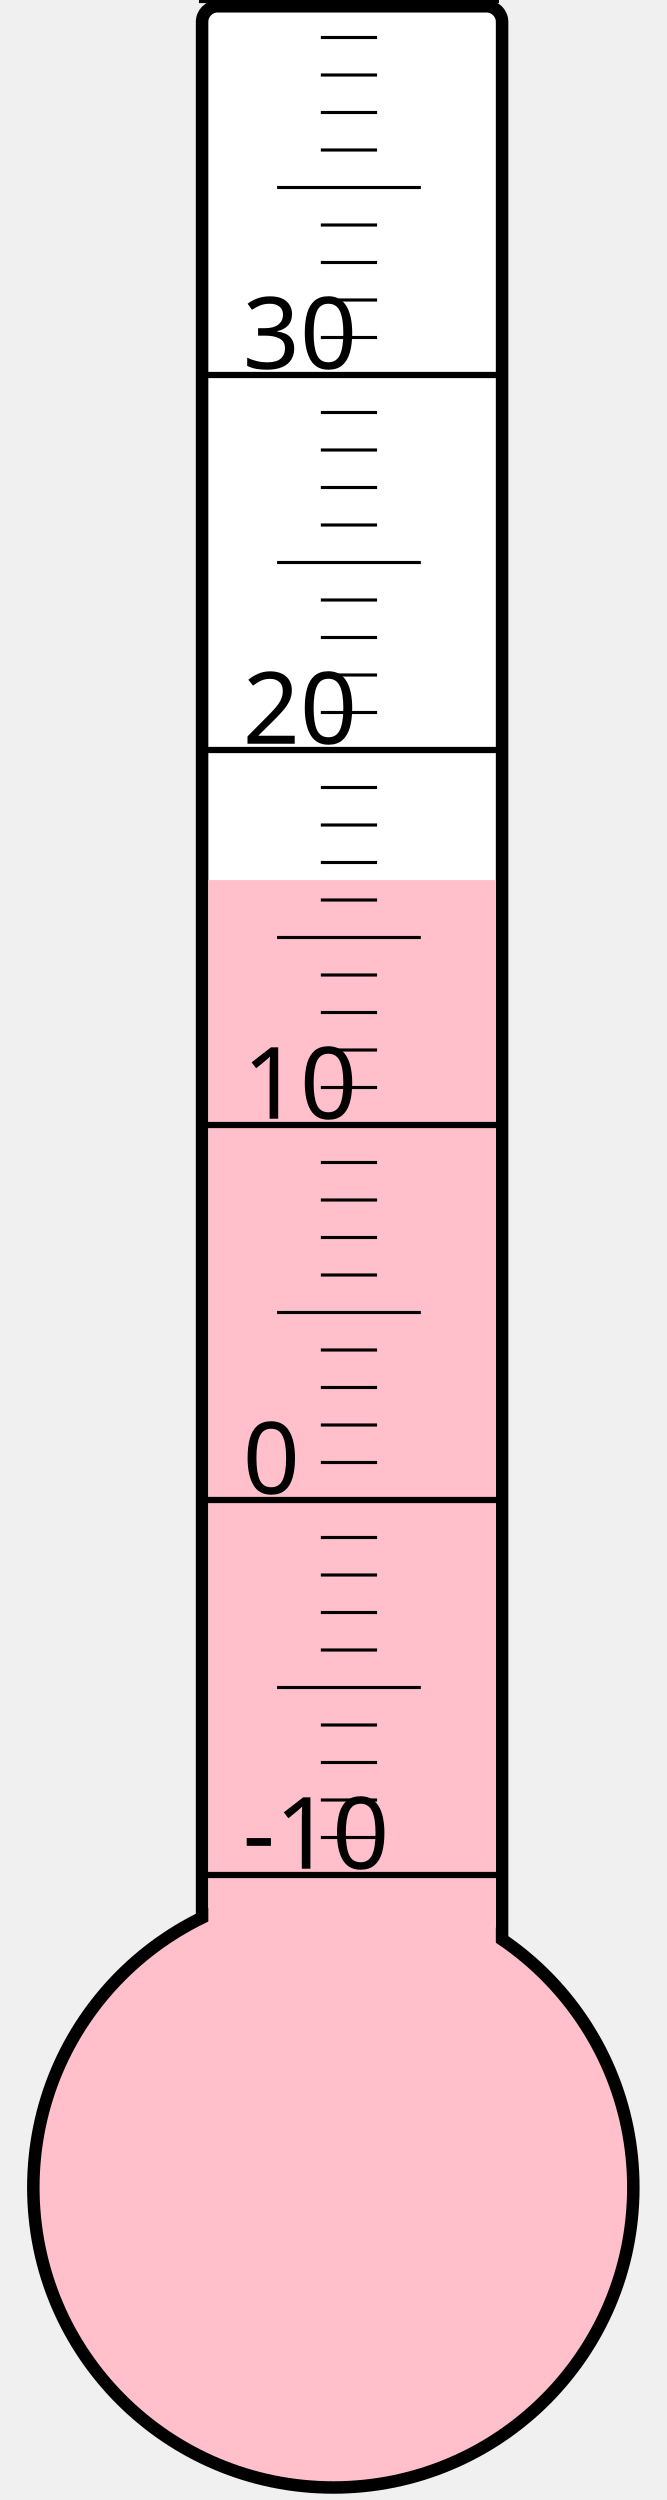
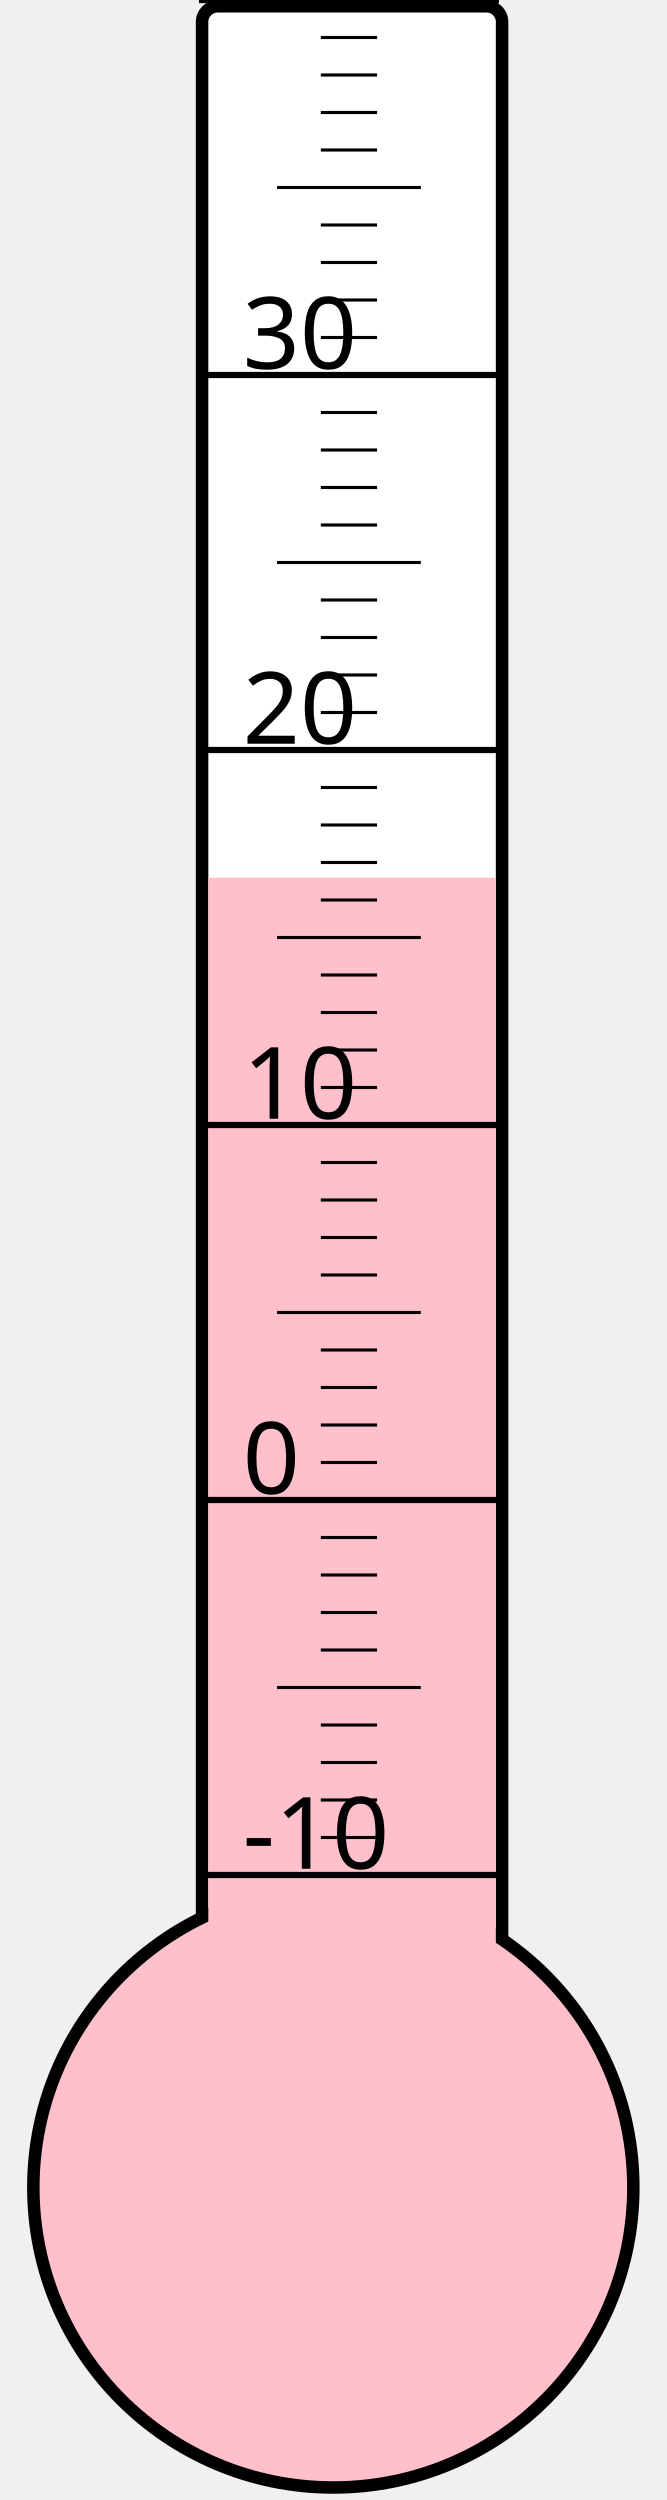
<svg xmlns="http://www.w3.org/2000/svg" width="40px" height="150px" viewBox="0 0 200 800">
  <rect width="200" height="800" x="0" y="0" style="fill: #ffffeb; fill-opacity: 0;" />
  <rect width="96" height="680" x="58" y="2" rx="5" ry="5" style="fill: white; fill-opacity: 1; stroke: black; stroke-width: 4;" />
  <circle cx="100" cy="700" r="96" style="fill: pink; stroke: black; stroke-width: 4;" />
-   <rect width="92" height="418.375" x="60" y="281.625" style="fill: pink; fill-opacity: 1; stroke-width: 0;" />
+   <rect width="92" height="419.125" x="60" y="280.875" style="fill: pink; fill-opacity: 1; stroke-width: 0;" />
  <text x="71" y="598" style="font-family: sans-serif; font-size: 24pt;">-10</text>
  <text x="71" y="478" style="font-family: sans-serif; font-size: 24pt;">0</text>
  <text x="71" y="358" style="font-family: sans-serif; font-size: 24pt;">10</text>
  <text x="71" y="238" style="font-family: sans-serif; font-size: 24pt;">20</text>
  <text x="71" y="118" style="font-family: sans-serif; font-size: 24pt;">30</text>
  <g style="stroke: black;">
    <line x1="57" y1="600" x2="153" y2="600" style="stroke-width: 2;" />
    <line x1="96" y1="588" x2="114" y2="588" style="stroke-width: 1;" />
    <line x1="96" y1="576" x2="114" y2="576" style="stroke-width: 1;" />
    <line x1="96" y1="564" x2="114" y2="564" style="stroke-width: 1;" />
    <line x1="96" y1="552" x2="114" y2="552" style="stroke-width: 1;" />
    <line x1="82" y1="540" x2="128" y2="540" style="stroke-width: 1;" />
    <line x1="96" y1="528" x2="114" y2="528" style="stroke-width: 1;" />
    <line x1="96" y1="516" x2="114" y2="516" style="stroke-width: 1;" />
    <line x1="96" y1="504" x2="114" y2="504" style="stroke-width: 1;" />
    <line x1="96" y1="492" x2="114" y2="492" style="stroke-width: 1;" />
    <line x1="57" y1="480" x2="153" y2="480" style="stroke-width: 2;" />
    <line x1="96" y1="468" x2="114" y2="468" style="stroke-width: 1;" />
    <line x1="96" y1="456" x2="114" y2="456" style="stroke-width: 1;" />
    <line x1="96" y1="444" x2="114" y2="444" style="stroke-width: 1;" />
    <line x1="96" y1="432" x2="114" y2="432" style="stroke-width: 1;" />
    <line x1="82" y1="420" x2="128" y2="420" style="stroke-width: 1;" />
    <line x1="96" y1="408" x2="114" y2="408" style="stroke-width: 1;" />
    <line x1="96" y1="396" x2="114" y2="396" style="stroke-width: 1;" />
    <line x1="96" y1="384" x2="114" y2="384" style="stroke-width: 1;" />
    <line x1="96" y1="372" x2="114" y2="372" style="stroke-width: 1;" />
    <line x1="57" y1="360" x2="153" y2="360" style="stroke-width: 2;" />
    <line x1="96" y1="348" x2="114" y2="348" style="stroke-width: 1;" />
    <line x1="96" y1="336" x2="114" y2="336" style="stroke-width: 1;" />
    <line x1="96" y1="324" x2="114" y2="324" style="stroke-width: 1;" />
    <line x1="96" y1="312" x2="114" y2="312" style="stroke-width: 1;" />
    <line x1="82" y1="300" x2="128" y2="300" style="stroke-width: 1;" />
    <line x1="96" y1="288" x2="114" y2="288" style="stroke-width: 1;" />
    <line x1="96" y1="276" x2="114" y2="276" style="stroke-width: 1;" />
    <line x1="96" y1="264" x2="114" y2="264" style="stroke-width: 1;" />
    <line x1="96" y1="252" x2="114" y2="252" style="stroke-width: 1;" />
    <line x1="57" y1="240" x2="153" y2="240" style="stroke-width: 2;" />
    <line x1="96" y1="228" x2="114" y2="228" style="stroke-width: 1;" />
    <line x1="96" y1="216" x2="114" y2="216" style="stroke-width: 1;" />
    <line x1="96" y1="204" x2="114" y2="204" style="stroke-width: 1;" />
    <line x1="96" y1="192" x2="114" y2="192" style="stroke-width: 1;" />
    <line x1="82" y1="180" x2="128" y2="180" style="stroke-width: 1;" />
    <line x1="96" y1="168" x2="114" y2="168" style="stroke-width: 1;" />
    <line x1="96" y1="156" x2="114" y2="156" style="stroke-width: 1;" />
    <line x1="96" y1="144" x2="114" y2="144" style="stroke-width: 1;" />
    <line x1="96" y1="132" x2="114" y2="132" style="stroke-width: 1;" />
    <line x1="57" y1="120" x2="153" y2="120" style="stroke-width: 2;" />
    <line x1="96" y1="108" x2="114" y2="108" style="stroke-width: 1;" />
    <line x1="96" y1="96" x2="114" y2="96" style="stroke-width: 1;" />
    <line x1="96" y1="84" x2="114" y2="84" style="stroke-width: 1;" />
    <line x1="96" y1="72" x2="114" y2="72" style="stroke-width: 1;" />
    <line x1="82" y1="60" x2="128" y2="60" style="stroke-width: 1;" />
    <line x1="96" y1="48" x2="114" y2="48" style="stroke-width: 1;" />
    <line x1="96" y1="36" x2="114" y2="36" style="stroke-width: 1;" />
    <line x1="96" y1="24" x2="114" y2="24" style="stroke-width: 1;" />
    <line x1="96" y1="12" x2="114" y2="12" style="stroke-width: 1;" />
    <line x1="57" y1="0" x2="153" y2="0" style="stroke-width: 2;" />
  </g>
</svg>
